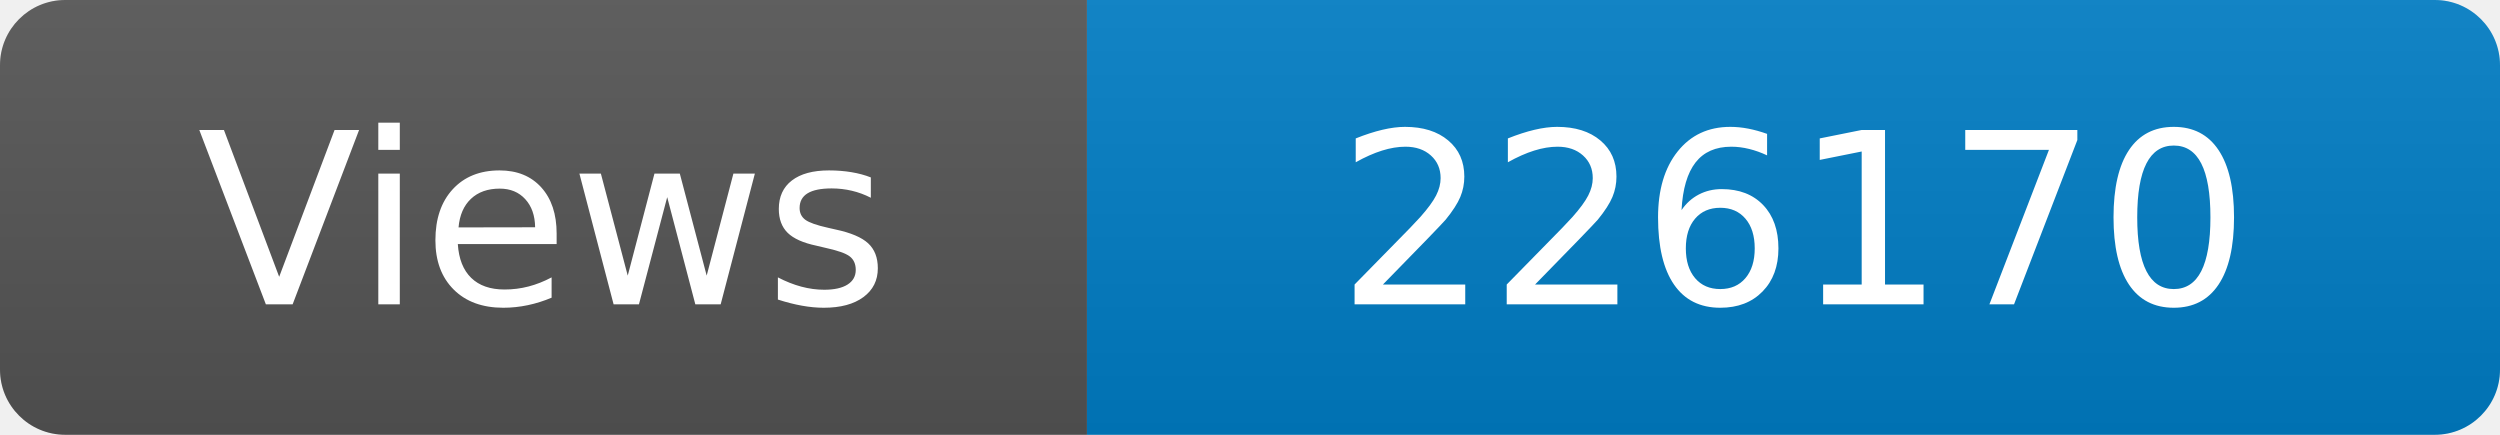
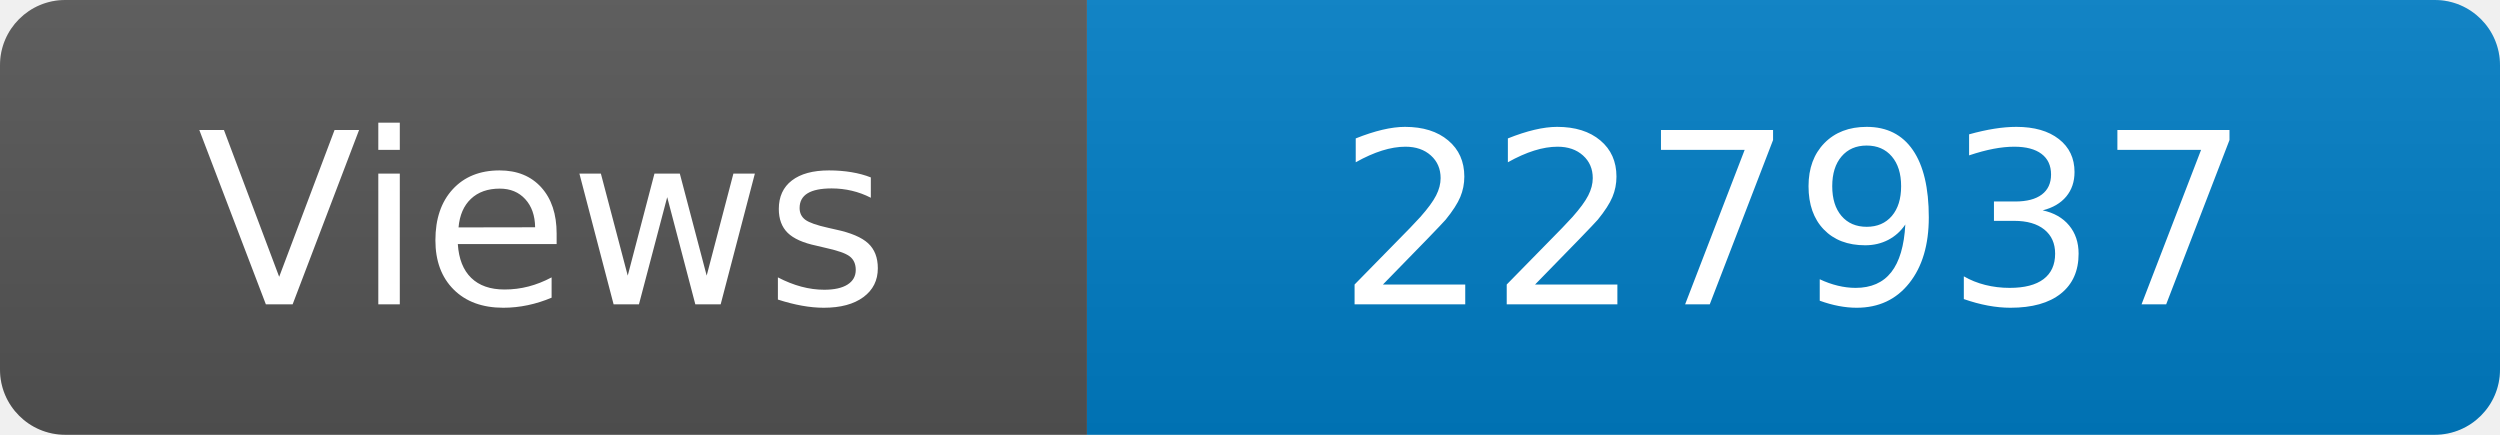
<svg xmlns="http://www.w3.org/2000/svg" width="115" height="20" role="img" aria-label="Maintained?: yes">
  <linearGradient id="s" x2="0" y2="100%">
    <stop offset="0" stop-color="#bbb" stop-opacity=".1" />
    <stop offset="1" stop-opacity=".1" />
  </linearGradient>
  <clipPath id="r">
    <rect width="115" height="20" rx="3" fill="#fff" />
  </clipPath>
  <g clip-path="url(#r)">
    <rect width="50" height="20" fill="#555" />
    <rect x="50" width="160" height="20" fill="#007ec6" />
    <rect width="115" height="20" fill="url(#s)" />
  </g>
  <g fill="#fff" text-anchor="middle" font-family="Verdana,Geneva,DejaVu Sans,sans-serif" font-size="110">
    <text x="250" y="140" transform="scale(.1)" fill="#fff">Views</text>
-     <text x="825" y="140" transform="scale(.1)" fill="#fff">226170</text>
+     <text x="825" y="140" transform="scale(.1)" fill="#fff">227937</text>
  </g>
</svg>
